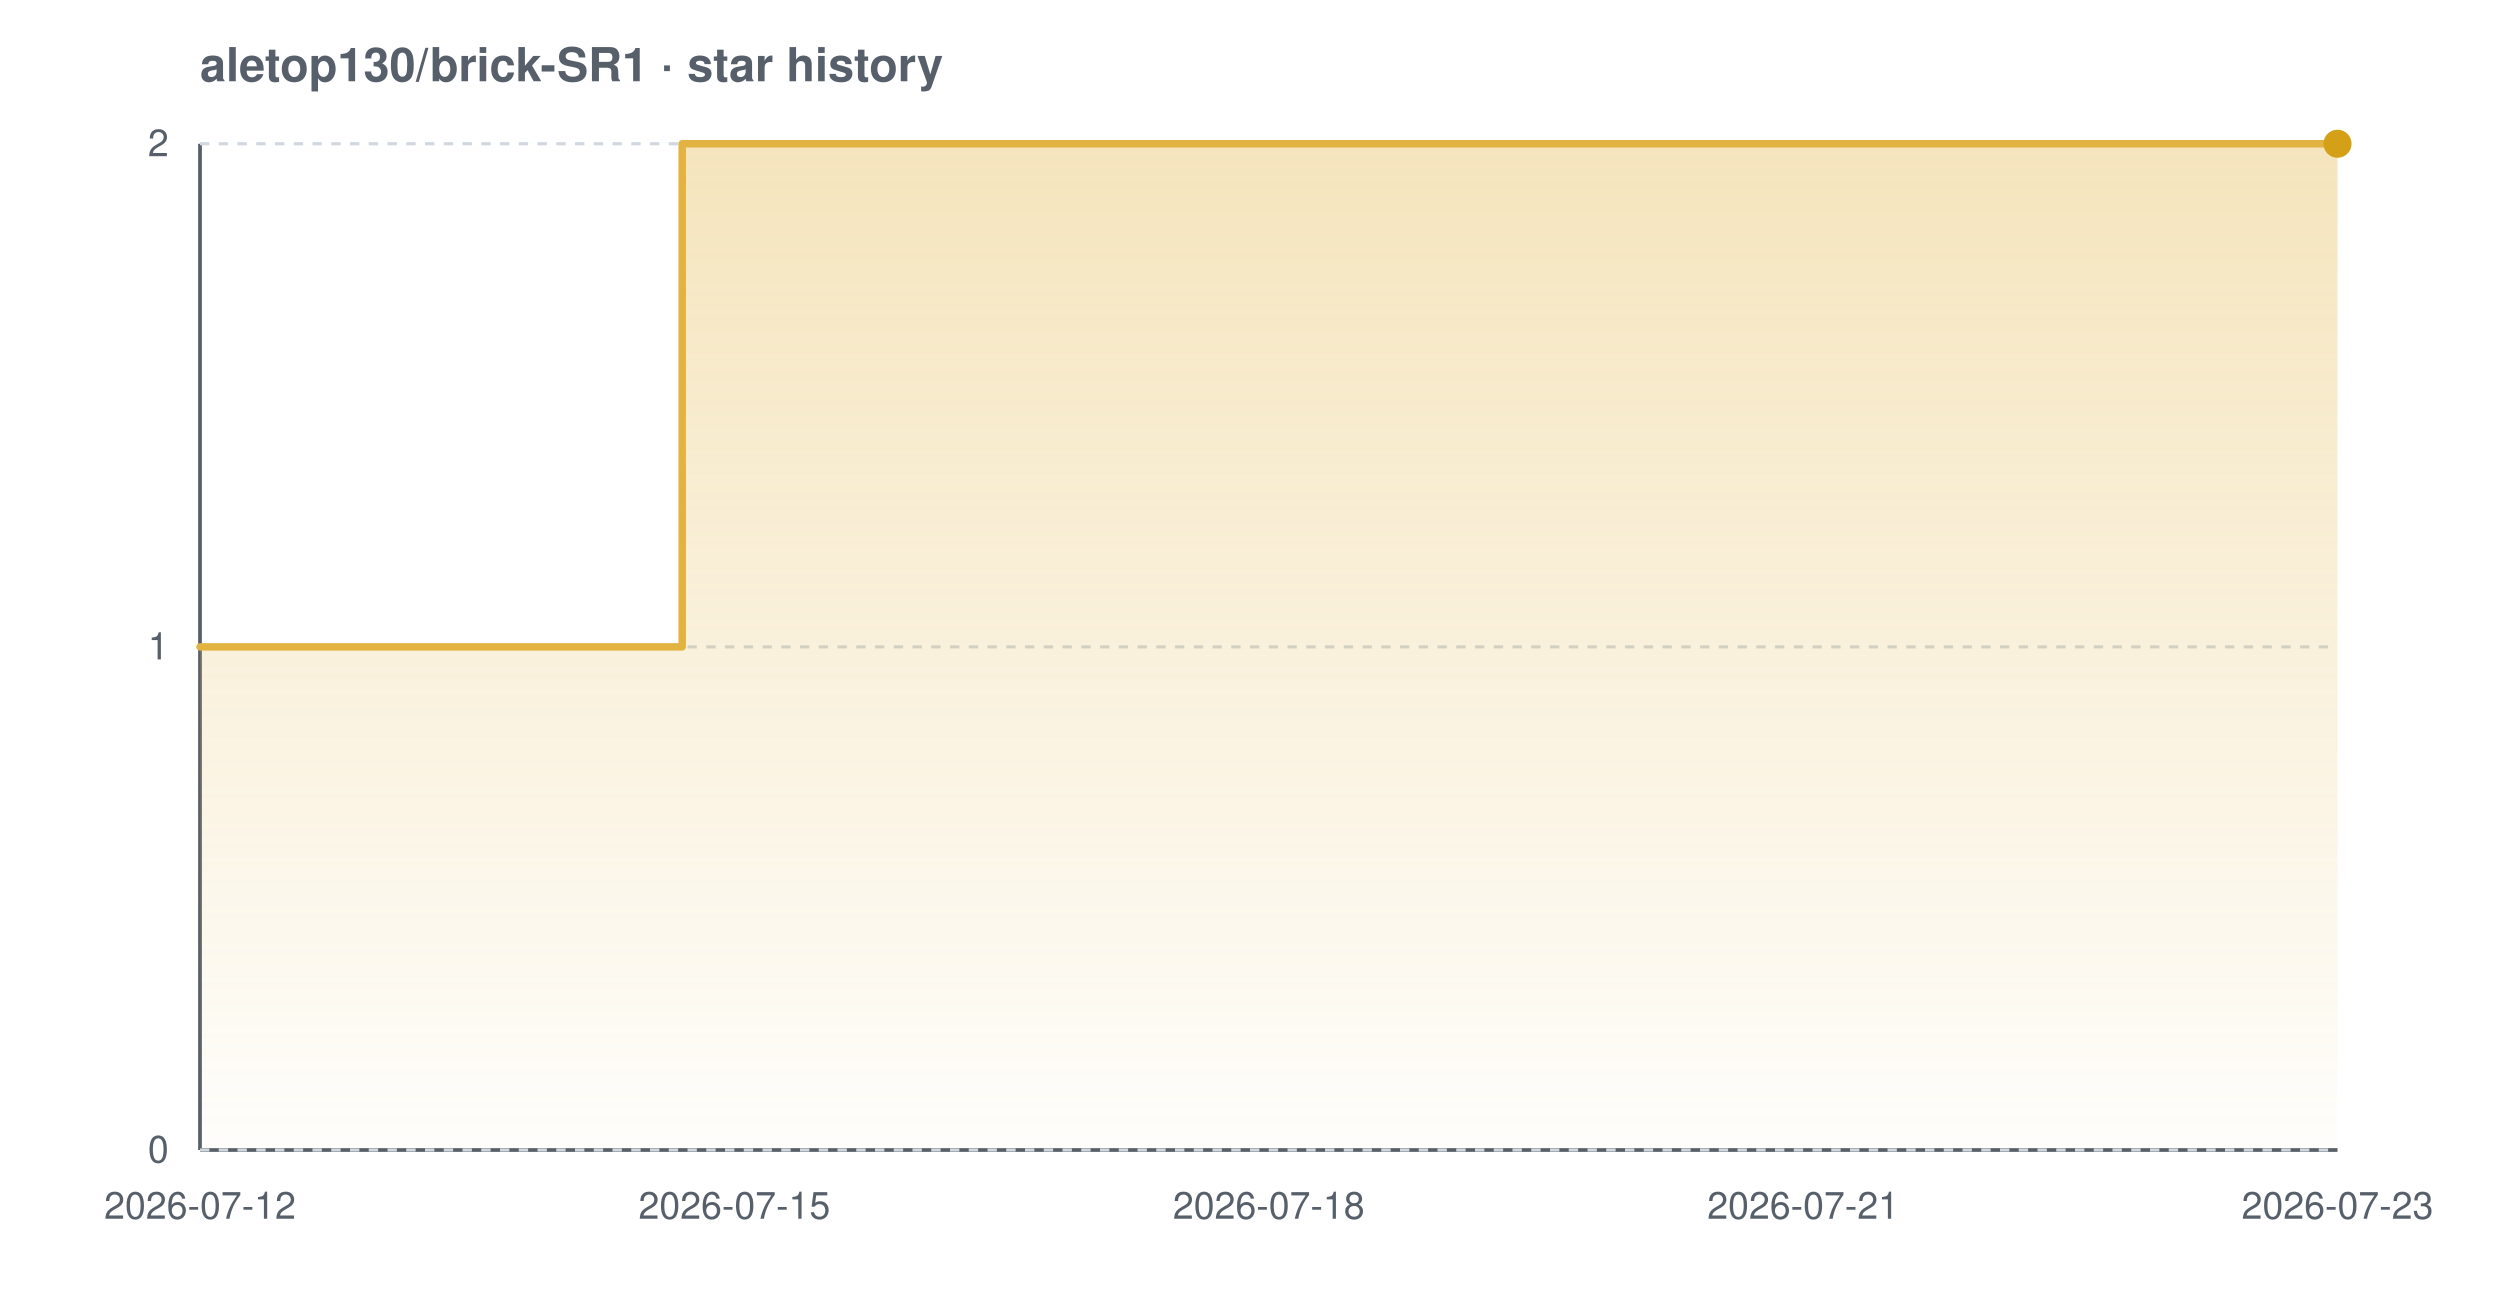
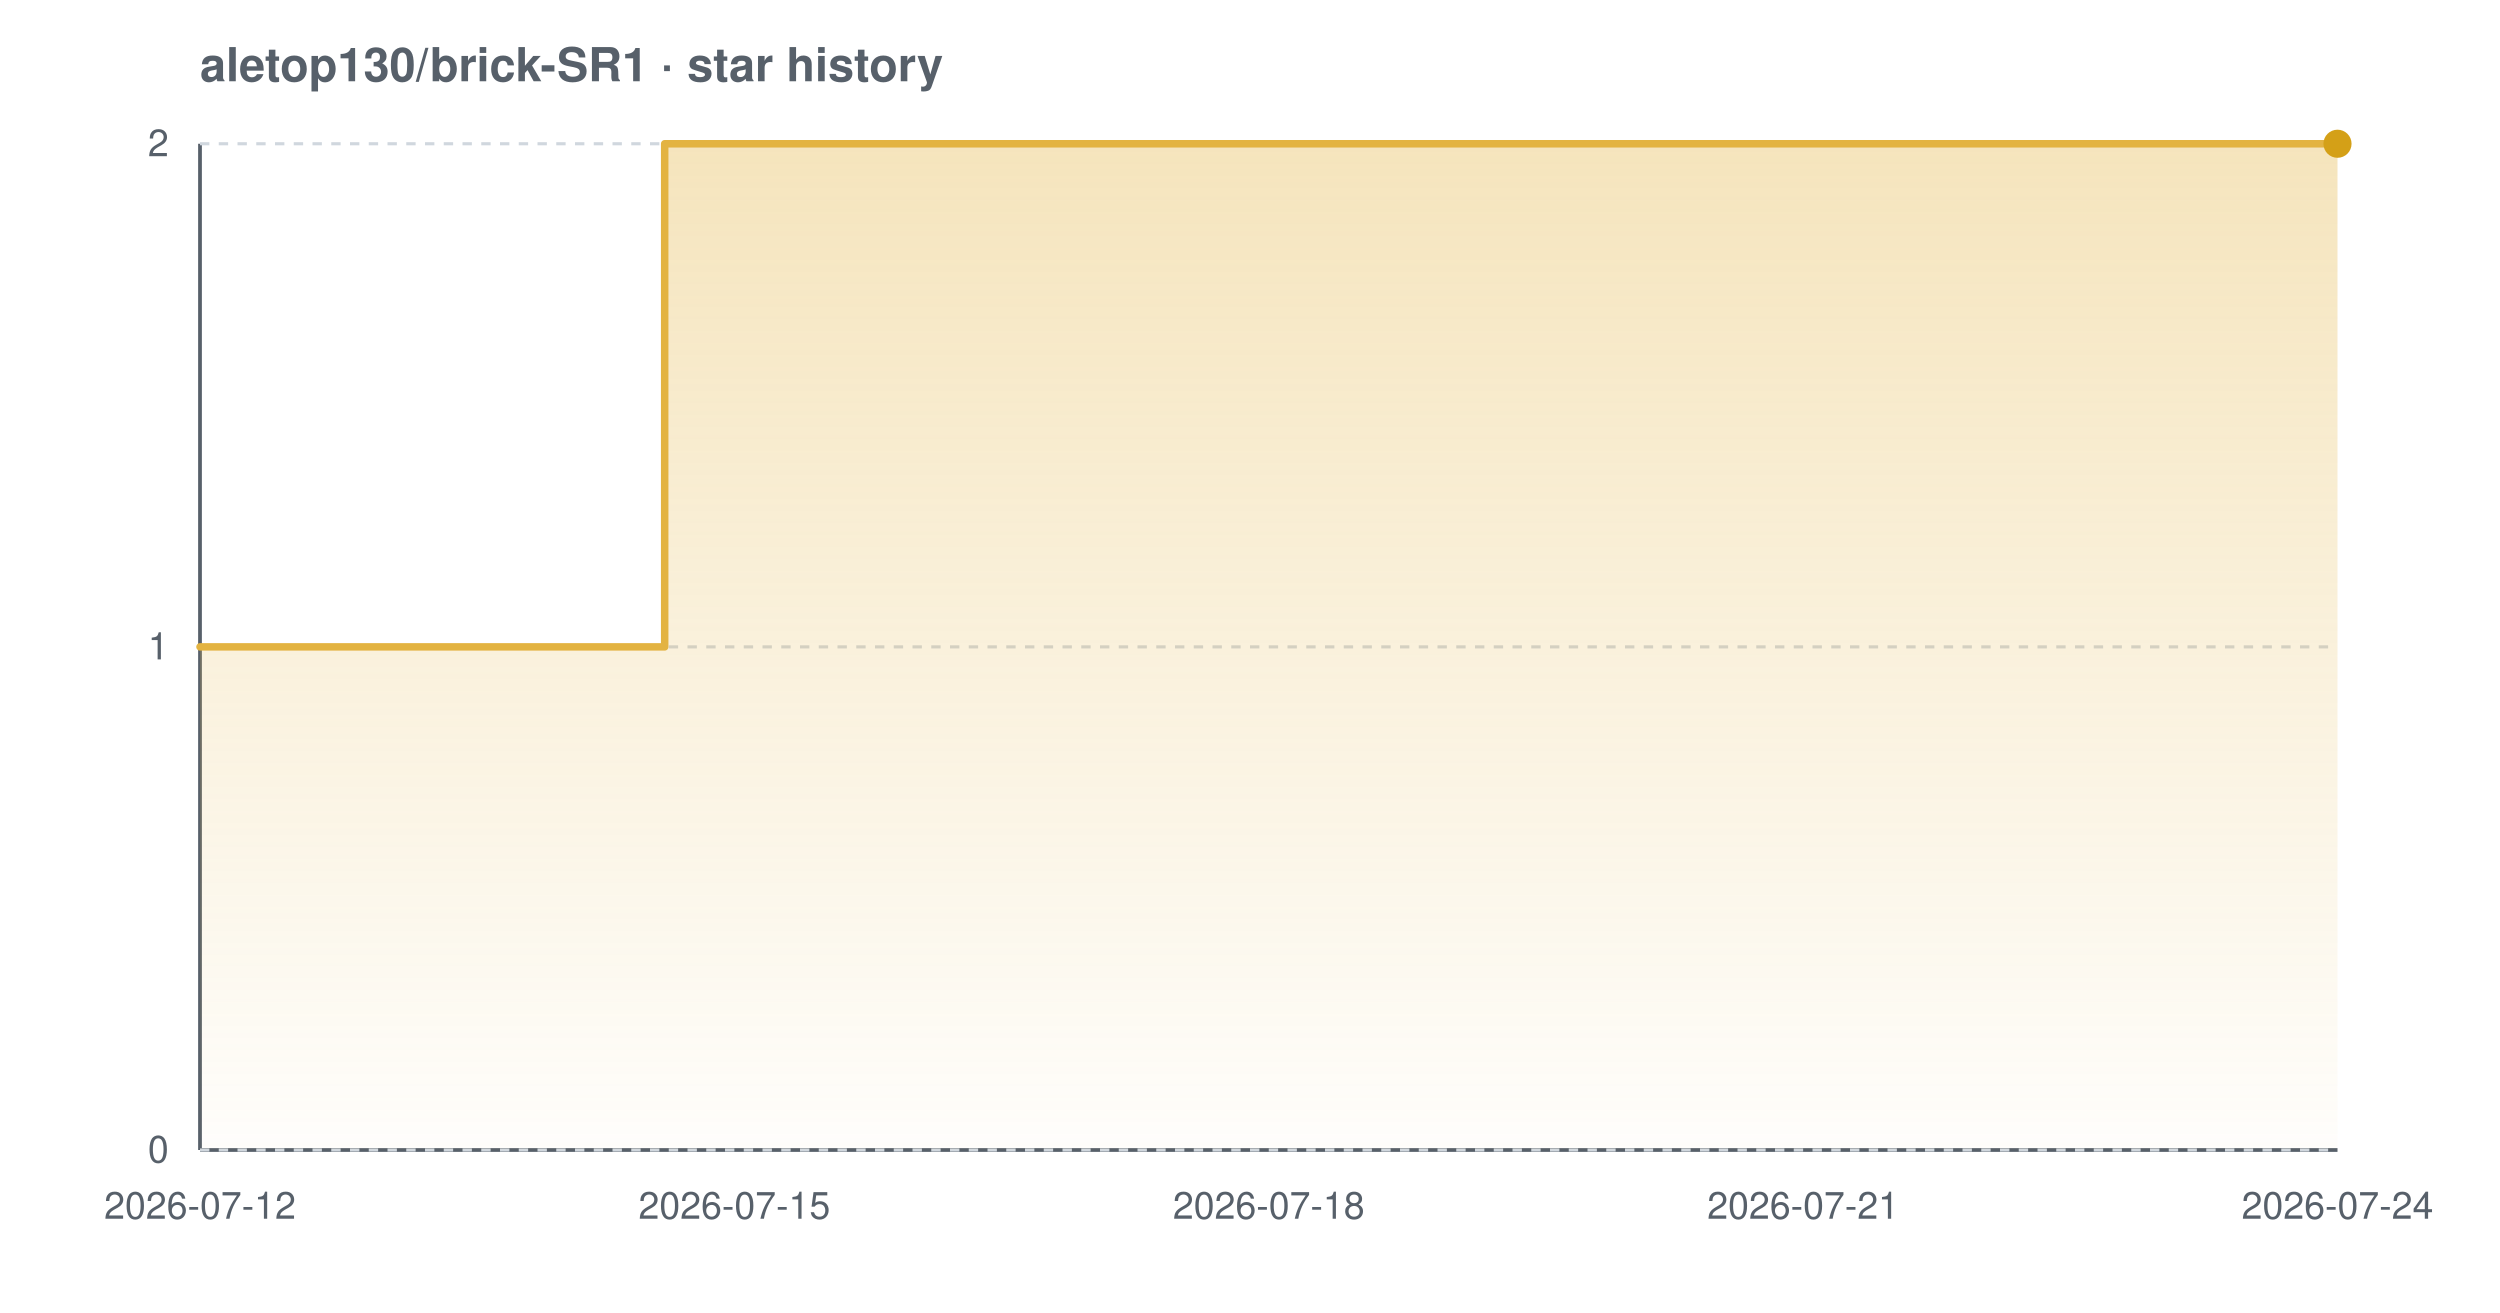
<svg xmlns="http://www.w3.org/2000/svg" width="800" height="420" viewBox="0 0 800 420" font-family="-apple-system,BlinkMacSystemFont,'Segoe UI',Helvetica,Arial,sans-serif" role="img" aria-label="Star history chart for aletop130/brick-SR1">
  <defs>
    <linearGradient id="grad-light" x1="0" y1="0" x2="0" y2="1">
      <stop offset="0%" stop-color="#e3b341" stop-opacity="0.35" />
      <stop offset="100%" stop-color="#e3b341" stop-opacity="0.02" />
    </linearGradient>
  </defs>
  <text x="64" y="26" font-size="15" font-weight="600" fill="#57606a">aletop130/brick-SR1 · star history</text>
  <line x1="64" y1="368" x2="748" y2="368" stroke="#57606a" stroke-width="1.2" />
  <line x1="64" y1="46" x2="64" y2="368" stroke="#57606a" stroke-width="1.2" />
  <line x1="64" y1="368.0" x2="748" y2="368.0" stroke="#d0d7de" stroke-width="1" stroke-dasharray="3 3" />
  <line x1="64" y1="207.0" x2="748" y2="207.0" stroke="#d0d7de" stroke-width="1" stroke-dasharray="3 3" />
  <line x1="64" y1="46.0" x2="748" y2="46.0" stroke="#d0d7de" stroke-width="1" stroke-dasharray="3 3" />
-   <path d="M 64.0 207.0 L 218.3 207.0 L 218.3 46.0 L 748.0 46.0 L 748.0 46.0 L 748.0 368.0 L 64.0 368.0 Z" fill="url(#grad-light)" />
-   <path d="M 64.0 207.0 L 218.3 207.0 L 218.3 46.0 L 748.0 46.0 L 748.0 46.0" fill="none" stroke="#e3b341" stroke-width="2.4" stroke-linejoin="round" stroke-linecap="round" />
+   <path d="M 64.0 207.0 L 212.7 207.0 L 212.7 46.0 L 748.0 46.0 L 748.0 46.0 L 748.0 368.0 L 64.0 368.0 Z" fill="url(#grad-light)" />
+   <path d="M 64.0 207.0 L 212.7 207.0 L 212.7 46.0 L 748.0 46.0 L 748.0 46.0" fill="none" stroke="#e3b341" stroke-width="2.4" stroke-linejoin="round" stroke-linecap="round" />
  <circle cx="748.0" cy="46.0" r="4.5" fill="#d4a017" />
  <text x="54" y="372.0" text-anchor="end" font-size="12" fill="#57606a">0</text>
  <text x="54" y="211.0" text-anchor="end" font-size="12" fill="#57606a">1</text>
  <text x="54" y="50.0" text-anchor="end" font-size="12" fill="#57606a">2</text>
  <text x="64.0" y="390" text-anchor="middle" font-size="12" fill="#57606a">2026-07-12</text>
  <text x="235.0" y="390" text-anchor="middle" font-size="12" fill="#57606a">2026-07-15</text>
  <text x="406.0" y="390" text-anchor="middle" font-size="12" fill="#57606a">2026-07-18</text>
  <text x="577.0" y="390" text-anchor="middle" font-size="12" fill="#57606a">2026-07-21</text>
-   <text x="748.0" y="390" text-anchor="middle" font-size="12" fill="#57606a">2026-07-23</text>
+   <text x="748.0" y="390" text-anchor="middle" font-size="12" fill="#57606a">2026-07-24</text>
</svg>
